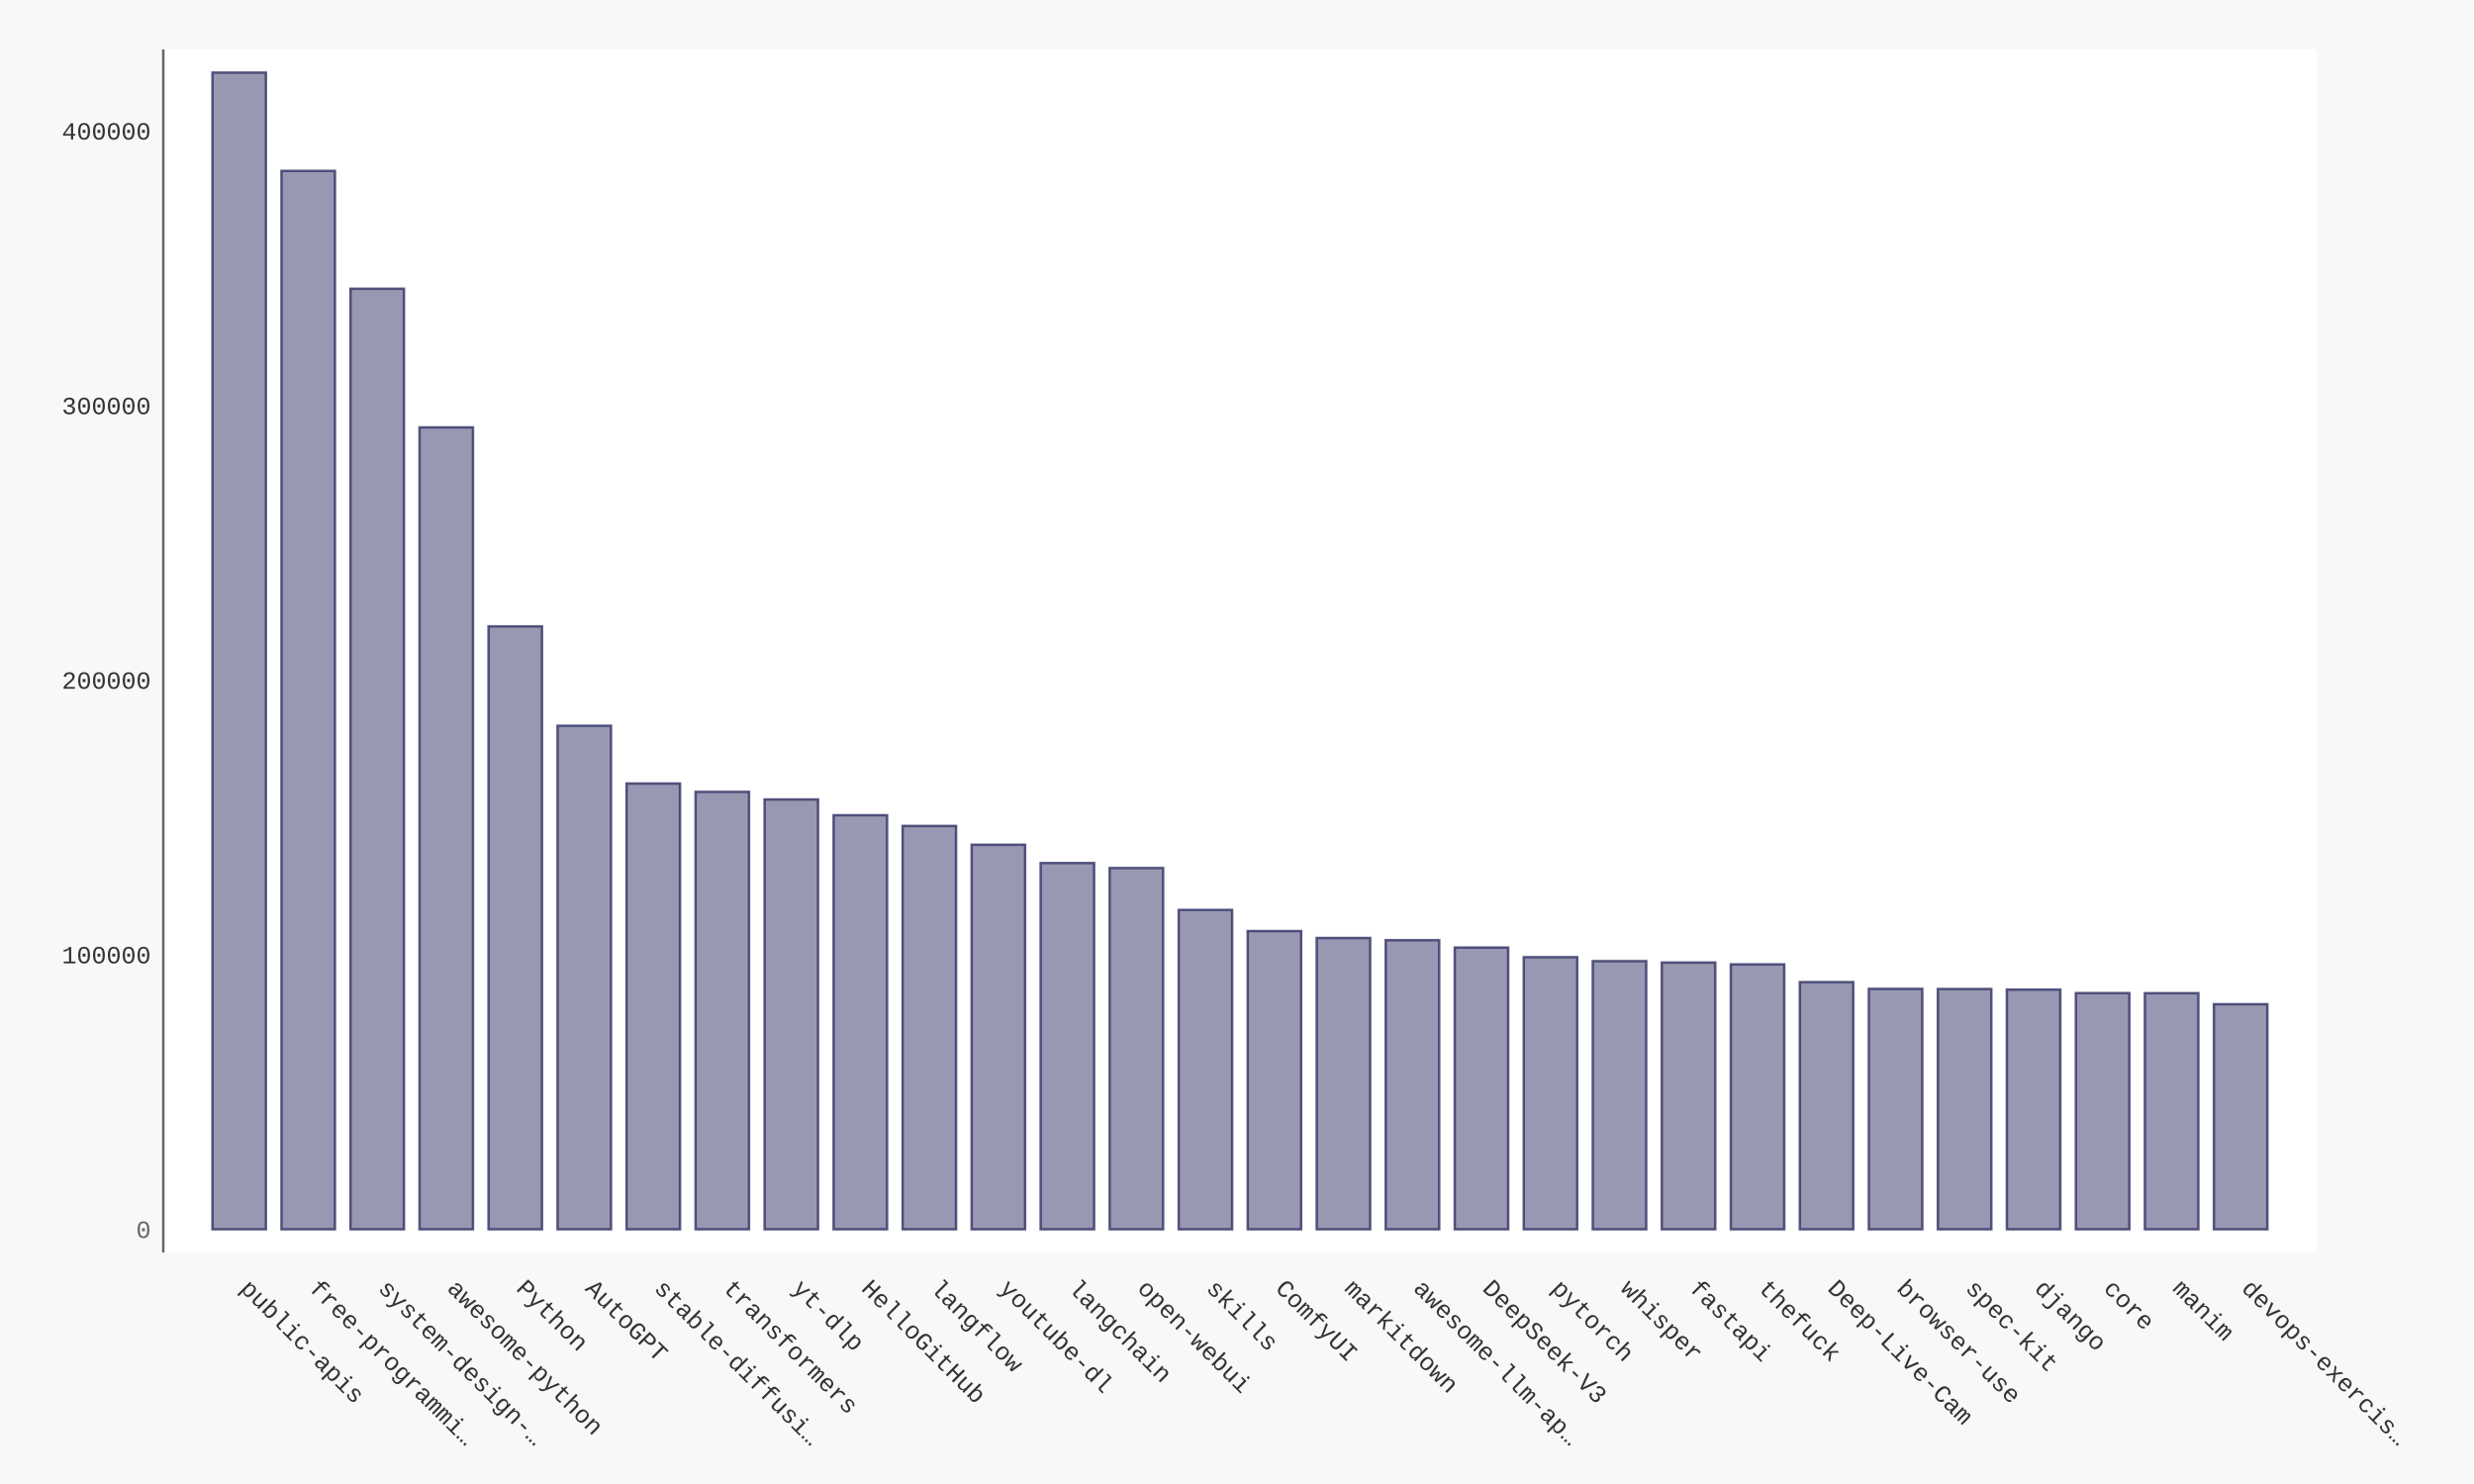
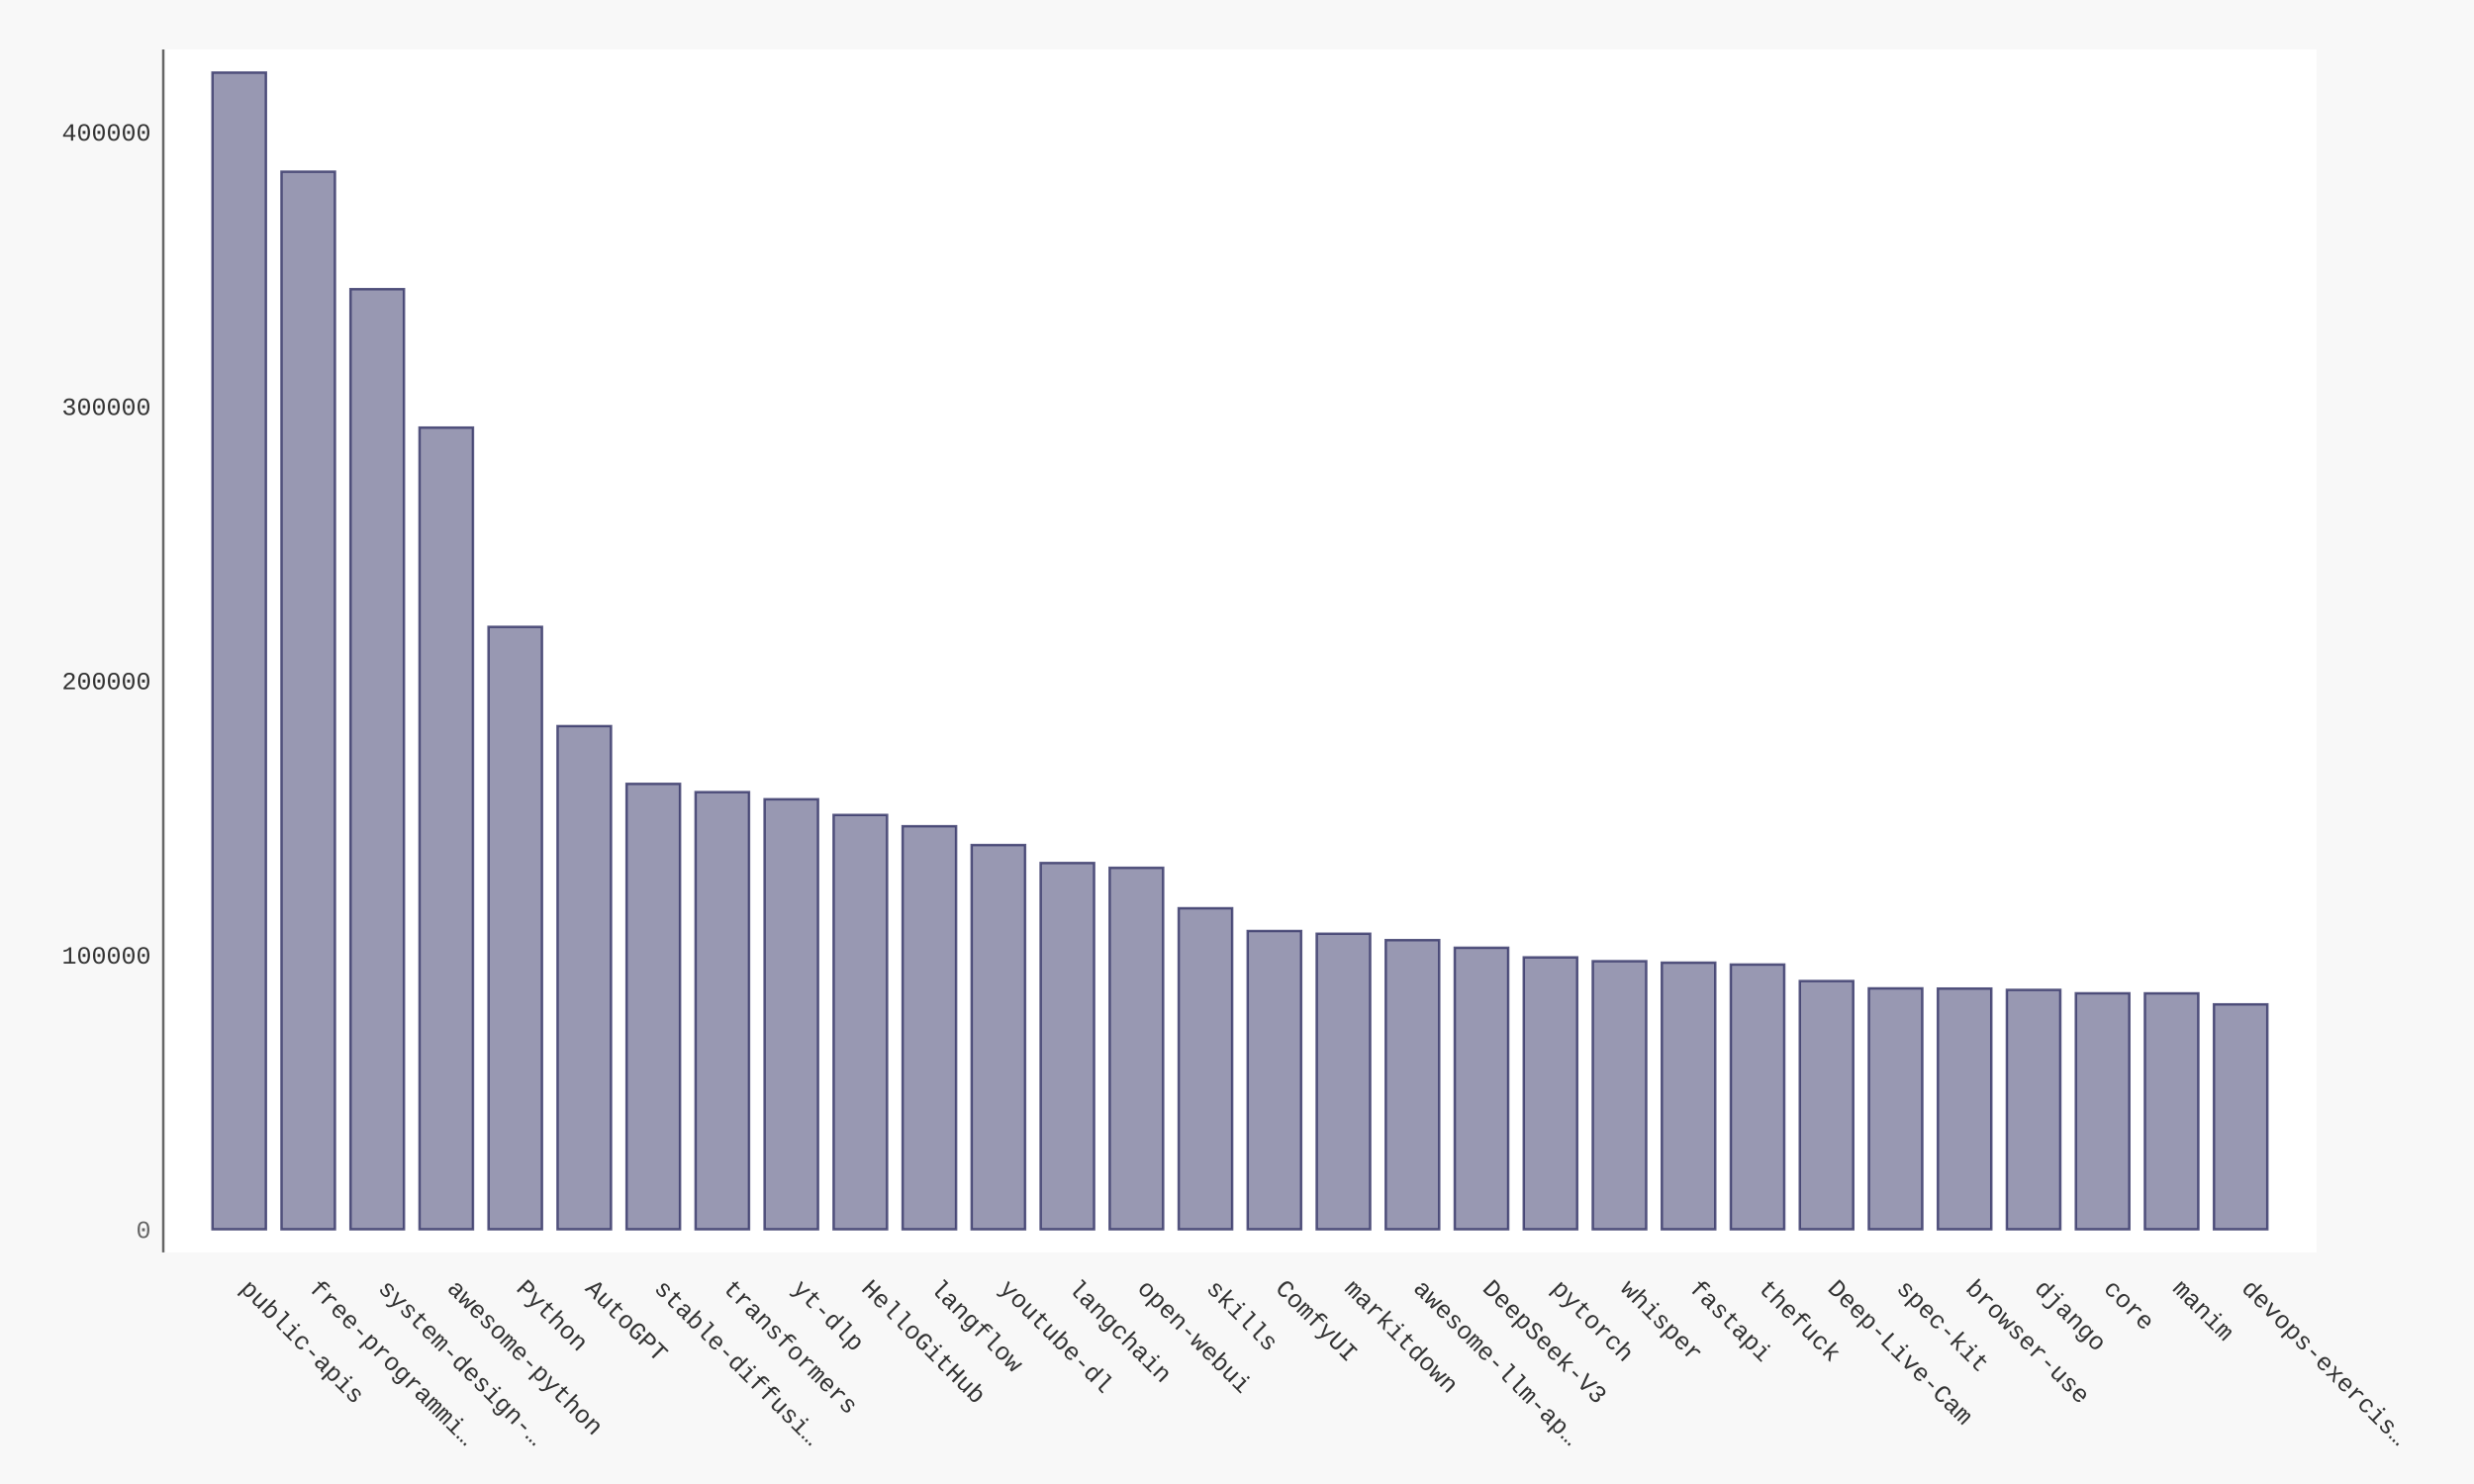
- <svg xmlns="http://www.w3.org/2000/svg" xmlns:xlink="http://www.w3.org/1999/xlink" id="chart-0065dab8-371e-43d1-8df4-a4ee7c499ee7" class="pygal-chart" viewBox="0 0 1000 600">
+ <svg xmlns="http://www.w3.org/2000/svg" xmlns:xlink="http://www.w3.org/1999/xlink" id="chart-72f9a94f-d253-4d31-af54-08bd61f1cbe9" class="pygal-chart" viewBox="0 0 1000 600">
  <defs>
-     <style type="text/css">#chart-0065dab8-371e-43d1-8df4-a4ee7c499ee7{-webkit-user-select:none;-webkit-font-smoothing:antialiased;font-family:Consolas,"Liberation Mono",Menlo,Courier,monospace}#chart-0065dab8-371e-43d1-8df4-a4ee7c499ee7 .title{font-family:Consolas,"Liberation Mono",Menlo,Courier,monospace;font-size:16px}#chart-0065dab8-371e-43d1-8df4-a4ee7c499ee7 .legends .legend text{font-family:Consolas,"Liberation Mono",Menlo,Courier,monospace;font-size:14px}#chart-0065dab8-371e-43d1-8df4-a4ee7c499ee7 .axis text{font-family:Consolas,"Liberation Mono",Menlo,Courier,monospace;font-size:10px}#chart-0065dab8-371e-43d1-8df4-a4ee7c499ee7 .axis text.major{font-family:Consolas,"Liberation Mono",Menlo,Courier,monospace;font-size:10px}#chart-0065dab8-371e-43d1-8df4-a4ee7c499ee7 .text-overlay text.value{font-family:Consolas,"Liberation Mono",Menlo,Courier,monospace;font-size:16px}#chart-0065dab8-371e-43d1-8df4-a4ee7c499ee7 .text-overlay text.label{font-family:Consolas,"Liberation Mono",Menlo,Courier,monospace;font-size:10px}#chart-0065dab8-371e-43d1-8df4-a4ee7c499ee7 .tooltip{font-family:Consolas,"Liberation Mono",Menlo,Courier,monospace;font-size:14px}#chart-0065dab8-371e-43d1-8df4-a4ee7c499ee7 text.no_data{font-family:Consolas,"Liberation Mono",Menlo,Courier,monospace;font-size:64px}
- #chart-0065dab8-371e-43d1-8df4-a4ee7c499ee7{background-color:#f8f8f8}#chart-0065dab8-371e-43d1-8df4-a4ee7c499ee7 path,#chart-0065dab8-371e-43d1-8df4-a4ee7c499ee7 line,#chart-0065dab8-371e-43d1-8df4-a4ee7c499ee7 rect,#chart-0065dab8-371e-43d1-8df4-a4ee7c499ee7 circle{-webkit-transition:250ms ease-in;-moz-transition:250ms ease-in;transition:250ms ease-in}#chart-0065dab8-371e-43d1-8df4-a4ee7c499ee7 .graph &gt; .background{fill:#f8f8f8}#chart-0065dab8-371e-43d1-8df4-a4ee7c499ee7 .plot &gt; .background{fill:#ffffff}#chart-0065dab8-371e-43d1-8df4-a4ee7c499ee7 .graph{fill:#333}#chart-0065dab8-371e-43d1-8df4-a4ee7c499ee7 text.no_data{fill:#666}#chart-0065dab8-371e-43d1-8df4-a4ee7c499ee7 .title{fill:#666}#chart-0065dab8-371e-43d1-8df4-a4ee7c499ee7 .legends .legend text{fill:#333}#chart-0065dab8-371e-43d1-8df4-a4ee7c499ee7 .legends .legend:hover text{fill:#666}#chart-0065dab8-371e-43d1-8df4-a4ee7c499ee7 .axis .line{stroke:#666}#chart-0065dab8-371e-43d1-8df4-a4ee7c499ee7 .axis .guide.line{stroke:rgba(0,0,0,0.5)}#chart-0065dab8-371e-43d1-8df4-a4ee7c499ee7 .axis .major.line{stroke:#333}#chart-0065dab8-371e-43d1-8df4-a4ee7c499ee7 .axis text.major{fill:#666}#chart-0065dab8-371e-43d1-8df4-a4ee7c499ee7 .axis.y .guides:hover .guide.line,#chart-0065dab8-371e-43d1-8df4-a4ee7c499ee7 .line-graph .axis.x .guides:hover .guide.line,#chart-0065dab8-371e-43d1-8df4-a4ee7c499ee7 .stackedline-graph .axis.x .guides:hover .guide.line,#chart-0065dab8-371e-43d1-8df4-a4ee7c499ee7 .xy-graph .axis.x .guides:hover .guide.line{stroke:#666}#chart-0065dab8-371e-43d1-8df4-a4ee7c499ee7 .axis .guides:hover text{fill:#666}#chart-0065dab8-371e-43d1-8df4-a4ee7c499ee7 .reactive{fill-opacity:.5;stroke-opacity:.8;stroke-width:1}#chart-0065dab8-371e-43d1-8df4-a4ee7c499ee7 .ci{stroke:#333}#chart-0065dab8-371e-43d1-8df4-a4ee7c499ee7 .reactive.active,#chart-0065dab8-371e-43d1-8df4-a4ee7c499ee7 .active .reactive{fill-opacity:.9;stroke-opacity:.9;stroke-width:4}#chart-0065dab8-371e-43d1-8df4-a4ee7c499ee7 .ci .reactive.active{stroke-width:1.5}#chart-0065dab8-371e-43d1-8df4-a4ee7c499ee7 .series text{fill:#666}#chart-0065dab8-371e-43d1-8df4-a4ee7c499ee7 .tooltip rect{fill:#ffffff;stroke:#666;-webkit-transition:opacity 250ms ease-in;-moz-transition:opacity 250ms ease-in;transition:opacity 250ms ease-in}#chart-0065dab8-371e-43d1-8df4-a4ee7c499ee7 .tooltip .label{fill:#333}#chart-0065dab8-371e-43d1-8df4-a4ee7c499ee7 .tooltip .label{fill:#333}#chart-0065dab8-371e-43d1-8df4-a4ee7c499ee7 .tooltip .legend{font-size:.8em;fill:rgba(0,0,0,0.5)}#chart-0065dab8-371e-43d1-8df4-a4ee7c499ee7 .tooltip .x_label{font-size:.6em;fill:#666}#chart-0065dab8-371e-43d1-8df4-a4ee7c499ee7 .tooltip .xlink{font-size:.5em;text-decoration:underline}#chart-0065dab8-371e-43d1-8df4-a4ee7c499ee7 .tooltip .value{font-size:1.5em}#chart-0065dab8-371e-43d1-8df4-a4ee7c499ee7 .bound{font-size:.5em}#chart-0065dab8-371e-43d1-8df4-a4ee7c499ee7 .max-value{font-size:.75em;fill:rgba(0,0,0,0.5)}#chart-0065dab8-371e-43d1-8df4-a4ee7c499ee7 .map-element{fill:#ffffff;stroke:rgba(0,0,0,0.5) !important}#chart-0065dab8-371e-43d1-8df4-a4ee7c499ee7 .map-element .reactive{fill-opacity:inherit;stroke-opacity:inherit}#chart-0065dab8-371e-43d1-8df4-a4ee7c499ee7 .color-0,#chart-0065dab8-371e-43d1-8df4-a4ee7c499ee7 .color-0 a:visited{stroke:#333366;fill:#333366}#chart-0065dab8-371e-43d1-8df4-a4ee7c499ee7 .text-overlay .color-0 text{fill:black}
- #chart-0065dab8-371e-43d1-8df4-a4ee7c499ee7 text.no_data{text-anchor:middle}#chart-0065dab8-371e-43d1-8df4-a4ee7c499ee7 .guide.line{fill:none}#chart-0065dab8-371e-43d1-8df4-a4ee7c499ee7 .centered{text-anchor:middle}#chart-0065dab8-371e-43d1-8df4-a4ee7c499ee7 .title{text-anchor:middle}#chart-0065dab8-371e-43d1-8df4-a4ee7c499ee7 .legends .legend text{fill-opacity:1}#chart-0065dab8-371e-43d1-8df4-a4ee7c499ee7 .axis.x text{text-anchor:middle}#chart-0065dab8-371e-43d1-8df4-a4ee7c499ee7 .axis.x:not(.web) text[transform]{text-anchor:start}#chart-0065dab8-371e-43d1-8df4-a4ee7c499ee7 .axis.x:not(.web) text[transform].backwards{text-anchor:end}#chart-0065dab8-371e-43d1-8df4-a4ee7c499ee7 .axis.y text{text-anchor:end}#chart-0065dab8-371e-43d1-8df4-a4ee7c499ee7 .axis.y text[transform].backwards{text-anchor:start}#chart-0065dab8-371e-43d1-8df4-a4ee7c499ee7 .axis.y2 text{text-anchor:start}#chart-0065dab8-371e-43d1-8df4-a4ee7c499ee7 .axis.y2 text[transform].backwards{text-anchor:end}#chart-0065dab8-371e-43d1-8df4-a4ee7c499ee7 .axis .guide.line{stroke-dasharray:4,4;stroke:black}#chart-0065dab8-371e-43d1-8df4-a4ee7c499ee7 .axis .major.guide.line{stroke-dasharray:6,6;stroke:black}#chart-0065dab8-371e-43d1-8df4-a4ee7c499ee7 .horizontal .axis.y .guide.line,#chart-0065dab8-371e-43d1-8df4-a4ee7c499ee7 .horizontal .axis.y2 .guide.line,#chart-0065dab8-371e-43d1-8df4-a4ee7c499ee7 .vertical .axis.x .guide.line{opacity:0}#chart-0065dab8-371e-43d1-8df4-a4ee7c499ee7 .horizontal .axis.always_show .guide.line,#chart-0065dab8-371e-43d1-8df4-a4ee7c499ee7 .vertical .axis.always_show .guide.line{opacity:1 !important}#chart-0065dab8-371e-43d1-8df4-a4ee7c499ee7 .axis.y .guides:hover .guide.line,#chart-0065dab8-371e-43d1-8df4-a4ee7c499ee7 .axis.y2 .guides:hover .guide.line,#chart-0065dab8-371e-43d1-8df4-a4ee7c499ee7 .axis.x .guides:hover .guide.line{opacity:1}#chart-0065dab8-371e-43d1-8df4-a4ee7c499ee7 .axis .guides:hover text{opacity:1}#chart-0065dab8-371e-43d1-8df4-a4ee7c499ee7 .nofill{fill:none}#chart-0065dab8-371e-43d1-8df4-a4ee7c499ee7 .subtle-fill{fill-opacity:.2}#chart-0065dab8-371e-43d1-8df4-a4ee7c499ee7 .dot{stroke-width:1px;fill-opacity:1;stroke-opacity:1}#chart-0065dab8-371e-43d1-8df4-a4ee7c499ee7 .dot.active{stroke-width:5px}#chart-0065dab8-371e-43d1-8df4-a4ee7c499ee7 .dot.negative{fill:transparent}#chart-0065dab8-371e-43d1-8df4-a4ee7c499ee7 text,#chart-0065dab8-371e-43d1-8df4-a4ee7c499ee7 tspan{stroke:none !important}#chart-0065dab8-371e-43d1-8df4-a4ee7c499ee7 .series text.active{opacity:1}#chart-0065dab8-371e-43d1-8df4-a4ee7c499ee7 .tooltip rect{fill-opacity:.95;stroke-width:.5}#chart-0065dab8-371e-43d1-8df4-a4ee7c499ee7 .tooltip text{fill-opacity:1}#chart-0065dab8-371e-43d1-8df4-a4ee7c499ee7 .showable{visibility:hidden}#chart-0065dab8-371e-43d1-8df4-a4ee7c499ee7 .showable.shown{visibility:visible}#chart-0065dab8-371e-43d1-8df4-a4ee7c499ee7 .gauge-background{fill:rgba(229,229,229,1);stroke:none}#chart-0065dab8-371e-43d1-8df4-a4ee7c499ee7 .bg-lines{stroke:#f8f8f8;stroke-width:2px}</style>
+     <style type="text/css">#chart-72f9a94f-d253-4d31-af54-08bd61f1cbe9{-webkit-user-select:none;-webkit-font-smoothing:antialiased;font-family:Consolas,"Liberation Mono",Menlo,Courier,monospace}#chart-72f9a94f-d253-4d31-af54-08bd61f1cbe9 .title{font-family:Consolas,"Liberation Mono",Menlo,Courier,monospace;font-size:16px}#chart-72f9a94f-d253-4d31-af54-08bd61f1cbe9 .legends .legend text{font-family:Consolas,"Liberation Mono",Menlo,Courier,monospace;font-size:14px}#chart-72f9a94f-d253-4d31-af54-08bd61f1cbe9 .axis text{font-family:Consolas,"Liberation Mono",Menlo,Courier,monospace;font-size:10px}#chart-72f9a94f-d253-4d31-af54-08bd61f1cbe9 .axis text.major{font-family:Consolas,"Liberation Mono",Menlo,Courier,monospace;font-size:10px}#chart-72f9a94f-d253-4d31-af54-08bd61f1cbe9 .text-overlay text.value{font-family:Consolas,"Liberation Mono",Menlo,Courier,monospace;font-size:16px}#chart-72f9a94f-d253-4d31-af54-08bd61f1cbe9 .text-overlay text.label{font-family:Consolas,"Liberation Mono",Menlo,Courier,monospace;font-size:10px}#chart-72f9a94f-d253-4d31-af54-08bd61f1cbe9 .tooltip{font-family:Consolas,"Liberation Mono",Menlo,Courier,monospace;font-size:14px}#chart-72f9a94f-d253-4d31-af54-08bd61f1cbe9 text.no_data{font-family:Consolas,"Liberation Mono",Menlo,Courier,monospace;font-size:64px}
+ #chart-72f9a94f-d253-4d31-af54-08bd61f1cbe9{background-color:#f8f8f8}#chart-72f9a94f-d253-4d31-af54-08bd61f1cbe9 path,#chart-72f9a94f-d253-4d31-af54-08bd61f1cbe9 line,#chart-72f9a94f-d253-4d31-af54-08bd61f1cbe9 rect,#chart-72f9a94f-d253-4d31-af54-08bd61f1cbe9 circle{-webkit-transition:250ms ease-in;-moz-transition:250ms ease-in;transition:250ms ease-in}#chart-72f9a94f-d253-4d31-af54-08bd61f1cbe9 .graph &gt; .background{fill:#f8f8f8}#chart-72f9a94f-d253-4d31-af54-08bd61f1cbe9 .plot &gt; .background{fill:#ffffff}#chart-72f9a94f-d253-4d31-af54-08bd61f1cbe9 .graph{fill:#333}#chart-72f9a94f-d253-4d31-af54-08bd61f1cbe9 text.no_data{fill:#666}#chart-72f9a94f-d253-4d31-af54-08bd61f1cbe9 .title{fill:#666}#chart-72f9a94f-d253-4d31-af54-08bd61f1cbe9 .legends .legend text{fill:#333}#chart-72f9a94f-d253-4d31-af54-08bd61f1cbe9 .legends .legend:hover text{fill:#666}#chart-72f9a94f-d253-4d31-af54-08bd61f1cbe9 .axis .line{stroke:#666}#chart-72f9a94f-d253-4d31-af54-08bd61f1cbe9 .axis .guide.line{stroke:rgba(0,0,0,0.5)}#chart-72f9a94f-d253-4d31-af54-08bd61f1cbe9 .axis .major.line{stroke:#333}#chart-72f9a94f-d253-4d31-af54-08bd61f1cbe9 .axis text.major{fill:#666}#chart-72f9a94f-d253-4d31-af54-08bd61f1cbe9 .axis.y .guides:hover .guide.line,#chart-72f9a94f-d253-4d31-af54-08bd61f1cbe9 .line-graph .axis.x .guides:hover .guide.line,#chart-72f9a94f-d253-4d31-af54-08bd61f1cbe9 .stackedline-graph .axis.x .guides:hover .guide.line,#chart-72f9a94f-d253-4d31-af54-08bd61f1cbe9 .xy-graph .axis.x .guides:hover .guide.line{stroke:#666}#chart-72f9a94f-d253-4d31-af54-08bd61f1cbe9 .axis .guides:hover text{fill:#666}#chart-72f9a94f-d253-4d31-af54-08bd61f1cbe9 .reactive{fill-opacity:.5;stroke-opacity:.8;stroke-width:1}#chart-72f9a94f-d253-4d31-af54-08bd61f1cbe9 .ci{stroke:#333}#chart-72f9a94f-d253-4d31-af54-08bd61f1cbe9 .reactive.active,#chart-72f9a94f-d253-4d31-af54-08bd61f1cbe9 .active .reactive{fill-opacity:.9;stroke-opacity:.9;stroke-width:4}#chart-72f9a94f-d253-4d31-af54-08bd61f1cbe9 .ci .reactive.active{stroke-width:1.5}#chart-72f9a94f-d253-4d31-af54-08bd61f1cbe9 .series text{fill:#666}#chart-72f9a94f-d253-4d31-af54-08bd61f1cbe9 .tooltip rect{fill:#ffffff;stroke:#666;-webkit-transition:opacity 250ms ease-in;-moz-transition:opacity 250ms ease-in;transition:opacity 250ms ease-in}#chart-72f9a94f-d253-4d31-af54-08bd61f1cbe9 .tooltip .label{fill:#333}#chart-72f9a94f-d253-4d31-af54-08bd61f1cbe9 .tooltip .label{fill:#333}#chart-72f9a94f-d253-4d31-af54-08bd61f1cbe9 .tooltip .legend{font-size:.8em;fill:rgba(0,0,0,0.5)}#chart-72f9a94f-d253-4d31-af54-08bd61f1cbe9 .tooltip .x_label{font-size:.6em;fill:#666}#chart-72f9a94f-d253-4d31-af54-08bd61f1cbe9 .tooltip .xlink{font-size:.5em;text-decoration:underline}#chart-72f9a94f-d253-4d31-af54-08bd61f1cbe9 .tooltip .value{font-size:1.5em}#chart-72f9a94f-d253-4d31-af54-08bd61f1cbe9 .bound{font-size:.5em}#chart-72f9a94f-d253-4d31-af54-08bd61f1cbe9 .max-value{font-size:.75em;fill:rgba(0,0,0,0.5)}#chart-72f9a94f-d253-4d31-af54-08bd61f1cbe9 .map-element{fill:#ffffff;stroke:rgba(0,0,0,0.5) !important}#chart-72f9a94f-d253-4d31-af54-08bd61f1cbe9 .map-element .reactive{fill-opacity:inherit;stroke-opacity:inherit}#chart-72f9a94f-d253-4d31-af54-08bd61f1cbe9 .color-0,#chart-72f9a94f-d253-4d31-af54-08bd61f1cbe9 .color-0 a:visited{stroke:#333366;fill:#333366}#chart-72f9a94f-d253-4d31-af54-08bd61f1cbe9 .text-overlay .color-0 text{fill:black}
+ #chart-72f9a94f-d253-4d31-af54-08bd61f1cbe9 text.no_data{text-anchor:middle}#chart-72f9a94f-d253-4d31-af54-08bd61f1cbe9 .guide.line{fill:none}#chart-72f9a94f-d253-4d31-af54-08bd61f1cbe9 .centered{text-anchor:middle}#chart-72f9a94f-d253-4d31-af54-08bd61f1cbe9 .title{text-anchor:middle}#chart-72f9a94f-d253-4d31-af54-08bd61f1cbe9 .legends .legend text{fill-opacity:1}#chart-72f9a94f-d253-4d31-af54-08bd61f1cbe9 .axis.x text{text-anchor:middle}#chart-72f9a94f-d253-4d31-af54-08bd61f1cbe9 .axis.x:not(.web) text[transform]{text-anchor:start}#chart-72f9a94f-d253-4d31-af54-08bd61f1cbe9 .axis.x:not(.web) text[transform].backwards{text-anchor:end}#chart-72f9a94f-d253-4d31-af54-08bd61f1cbe9 .axis.y text{text-anchor:end}#chart-72f9a94f-d253-4d31-af54-08bd61f1cbe9 .axis.y text[transform].backwards{text-anchor:start}#chart-72f9a94f-d253-4d31-af54-08bd61f1cbe9 .axis.y2 text{text-anchor:start}#chart-72f9a94f-d253-4d31-af54-08bd61f1cbe9 .axis.y2 text[transform].backwards{text-anchor:end}#chart-72f9a94f-d253-4d31-af54-08bd61f1cbe9 .axis .guide.line{stroke-dasharray:4,4;stroke:black}#chart-72f9a94f-d253-4d31-af54-08bd61f1cbe9 .axis .major.guide.line{stroke-dasharray:6,6;stroke:black}#chart-72f9a94f-d253-4d31-af54-08bd61f1cbe9 .horizontal .axis.y .guide.line,#chart-72f9a94f-d253-4d31-af54-08bd61f1cbe9 .horizontal .axis.y2 .guide.line,#chart-72f9a94f-d253-4d31-af54-08bd61f1cbe9 .vertical .axis.x .guide.line{opacity:0}#chart-72f9a94f-d253-4d31-af54-08bd61f1cbe9 .horizontal .axis.always_show .guide.line,#chart-72f9a94f-d253-4d31-af54-08bd61f1cbe9 .vertical .axis.always_show .guide.line{opacity:1 !important}#chart-72f9a94f-d253-4d31-af54-08bd61f1cbe9 .axis.y .guides:hover .guide.line,#chart-72f9a94f-d253-4d31-af54-08bd61f1cbe9 .axis.y2 .guides:hover .guide.line,#chart-72f9a94f-d253-4d31-af54-08bd61f1cbe9 .axis.x .guides:hover .guide.line{opacity:1}#chart-72f9a94f-d253-4d31-af54-08bd61f1cbe9 .axis .guides:hover text{opacity:1}#chart-72f9a94f-d253-4d31-af54-08bd61f1cbe9 .nofill{fill:none}#chart-72f9a94f-d253-4d31-af54-08bd61f1cbe9 .subtle-fill{fill-opacity:.2}#chart-72f9a94f-d253-4d31-af54-08bd61f1cbe9 .dot{stroke-width:1px;fill-opacity:1;stroke-opacity:1}#chart-72f9a94f-d253-4d31-af54-08bd61f1cbe9 .dot.active{stroke-width:5px}#chart-72f9a94f-d253-4d31-af54-08bd61f1cbe9 .dot.negative{fill:transparent}#chart-72f9a94f-d253-4d31-af54-08bd61f1cbe9 text,#chart-72f9a94f-d253-4d31-af54-08bd61f1cbe9 tspan{stroke:none !important}#chart-72f9a94f-d253-4d31-af54-08bd61f1cbe9 .series text.active{opacity:1}#chart-72f9a94f-d253-4d31-af54-08bd61f1cbe9 .tooltip rect{fill-opacity:.95;stroke-width:.5}#chart-72f9a94f-d253-4d31-af54-08bd61f1cbe9 .tooltip text{fill-opacity:1}#chart-72f9a94f-d253-4d31-af54-08bd61f1cbe9 .showable{visibility:hidden}#chart-72f9a94f-d253-4d31-af54-08bd61f1cbe9 .showable.shown{visibility:visible}#chart-72f9a94f-d253-4d31-af54-08bd61f1cbe9 .gauge-background{fill:rgba(229,229,229,1);stroke:none}#chart-72f9a94f-d253-4d31-af54-08bd61f1cbe9 .bg-lines{stroke:#f8f8f8;stroke-width:2px}</style>
  </defs>
  <g class="graph bar-graph vertical">
    <rect x="0" y="0" width="1000" height="600" class="background" />
    <g transform="translate(66, 20)" class="plot">
      <rect x="0" y="0" width="870.36" height="486.36" class="background" />
      <g class="axis y">
        <g class="guides">
          <text x="-5" y="480.507" class="major">0</text>
        </g>
        <g class="guides">
-           <text x="-5" y="369.486" class="">100000</text>
-         </g>
-         <g class="guides">
-           <text x="-5" y="258.466" class="">200000</text>
-         </g>
-         <g class="guides">
-           <text x="-5" y="147.445" class="">300000</text>
-         </g>
-         <g class="guides">
-           <text x="-5" y="36.424" class="">400000</text>
+           <text x="-5" y="369.593" class="">100000</text>
+         </g>
+         <g class="guides">
+           <text x="-5" y="258.679" class="">200000</text>
+         </g>
+         <g class="guides">
+           <text x="-5" y="147.765" class="">300000</text>
+         </g>
+         <g class="guides">
+           <text x="-5" y="36.85" class="">400000</text>
        </g>
      </g>
      <g class="axis x">
        <path d="M0 0 v486.36" class="line" />
        <g class="guides">
          <path d="M30.686 0 v486.36" class="guide line" />
          <text x="30.686" y="501.36" class="" transform="rotate(45 30.68578 501.3604)">public-apis</text>
        </g>
        <g class="guides">
          <path d="M58.582 0 v486.36" class="guide line" />
          <text x="58.582" y="501.36" class="" transform="rotate(45 58.58195 501.3604)">free-programmi…</text>
        </g>
        <g class="guides">
          <path d="M86.478 0 v486.36" class="guide line" />
          <text x="86.478" y="501.36" class="" transform="rotate(45 86.47812 501.3604)">system-design-…</text>
        </g>
        <g class="guides">
          <path d="M114.374 0 v486.36" class="guide line" />
          <text x="114.374" y="501.36" class="" transform="rotate(45 114.3743 501.3604)">awesome-python</text>
        </g>
        <g class="guides">
          <path d="M142.27 0 v486.36" class="guide line" />
          <text x="142.27" y="501.36" class="" transform="rotate(45 142.2704 501.3604)">Python</text>
        </g>
        <g class="guides">
          <path d="M170.167 0 v486.36" class="guide line" />
          <text x="170.167" y="501.36" class="" transform="rotate(45 170.1666 501.3604)">AutoGPT</text>
        </g>
        <g class="guides">
          <path d="M198.063 0 v486.36" class="guide line" />
          <text x="198.063" y="501.36" class="" transform="rotate(45 198.0628 501.3604)">stable-diffusi…</text>
        </g>
        <g class="guides">
          <path d="M225.959 0 v486.36" class="guide line" />
          <text x="225.959" y="501.36" class="" transform="rotate(45 225.9589 501.3604)">transformers</text>
        </g>
        <g class="guides">
          <path d="M253.855 0 v486.36" class="guide line" />
          <text x="253.855" y="501.36" class="" transform="rotate(45 253.8551 501.3604)">yt-dlp</text>
        </g>
        <g class="guides">
          <path d="M281.751 0 v486.36" class="guide line" />
          <text x="281.751" y="501.36" class="" transform="rotate(45 281.7513 501.3604)">HelloGitHub</text>
        </g>
        <g class="guides">
          <path d="M309.647 0 v486.36" class="guide line" />
          <text x="309.647" y="501.36" class="" transform="rotate(45 309.6474 501.3604)">langflow</text>
        </g>
        <g class="guides">
          <path d="M337.544 0 v486.36" class="guide line" />
          <text x="337.544" y="501.36" class="" transform="rotate(45 337.5436 501.3604)">youtube-dl</text>
        </g>
        <g class="guides">
          <path d="M365.44 0 v486.36" class="guide line" />
          <text x="365.44" y="501.36" class="" transform="rotate(45 365.4398 501.3604)">langchain</text>
        </g>
        <g class="guides">
          <path d="M393.336 0 v486.36" class="guide line" />
          <text x="393.336" y="501.36" class="" transform="rotate(45 393.3359 501.3604)">open-webui</text>
        </g>
        <g class="guides">
          <path d="M421.232 0 v486.36" class="guide line" />
          <text x="421.232" y="501.36" class="" transform="rotate(45 421.2321 501.3604)">skills</text>
        </g>
        <g class="guides">
          <path d="M449.128 0 v486.36" class="guide line" />
          <text x="449.128" y="501.36" class="" transform="rotate(45 449.1283 501.3604)">ComfyUI</text>
        </g>
        <g class="guides">
          <path d="M477.024 0 v486.36" class="guide line" />
          <text x="477.024" y="501.36" class="" transform="rotate(45 477.0244 501.3604)">markitdown</text>
        </g>
        <g class="guides">
          <path d="M504.921 0 v486.36" class="guide line" />
          <text x="504.921" y="501.36" class="" transform="rotate(45 504.9206 501.3604)">awesome-llm-ap…</text>
        </g>
        <g class="guides">
          <path d="M532.817 0 v486.36" class="guide line" />
          <text x="532.817" y="501.36" class="" transform="rotate(45 532.8168 501.3604)">DeepSeek-V3</text>
        </g>
        <g class="guides">
          <path d="M560.713 0 v486.36" class="guide line" />
          <text x="560.713" y="501.36" class="" transform="rotate(45 560.7129 501.3604)">pytorch</text>
        </g>
        <g class="guides">
          <path d="M588.609 0 v486.36" class="guide line" />
          <text x="588.609" y="501.36" class="" transform="rotate(45 588.6091 501.3604)">whisper</text>
        </g>
        <g class="guides">
          <path d="M616.505 0 v486.36" class="guide line" />
          <text x="616.505" y="501.36" class="" transform="rotate(45 616.5053 501.3604)">fastapi</text>
        </g>
        <g class="guides">
          <path d="M644.401 0 v486.36" class="guide line" />
          <text x="644.401" y="501.36" class="" transform="rotate(45 644.4014 501.3604)">thefuck</text>
        </g>
        <g class="guides">
          <path d="M672.298 0 v486.36" class="guide line" />
          <text x="672.298" y="501.36" class="" transform="rotate(45 672.2976 501.3604)">Deep-Live-Cam</text>
        </g>
        <g class="guides">
          <path d="M700.194 0 v486.36" class="guide line" />
-           <text x="700.194" y="501.36" class="" transform="rotate(45 700.1938 501.3604)">browser-use</text>
+           <text x="700.194" y="501.36" class="" transform="rotate(45 700.1938 501.3604)">spec-kit</text>
        </g>
        <g class="guides">
          <path d="M728.09 0 v486.36" class="guide line" />
-           <text x="728.09" y="501.36" class="" transform="rotate(45 728.0899 501.3604)">spec-kit</text>
+           <text x="728.09" y="501.36" class="" transform="rotate(45 728.0899 501.3604)">browser-use</text>
        </g>
        <g class="guides">
          <path d="M755.986 0 v486.36" class="guide line" />
          <text x="755.986" y="501.36" class="" transform="rotate(45 755.9861 501.3604)">django</text>
        </g>
        <g class="guides">
          <path d="M783.882 0 v486.36" class="guide line" />
          <text x="783.882" y="501.36" class="" transform="rotate(45 783.8823 501.3604)">core</text>
        </g>
        <g class="guides">
          <path d="M811.778 0 v486.36" class="guide line" />
          <text x="811.778" y="501.36" class="" transform="rotate(45 811.7784 501.3604)">manim</text>
        </g>
        <g class="guides">
          <path d="M839.675 0 v486.36" class="guide line" />
          <text x="839.675" y="501.36" class="" transform="rotate(45 839.6746 501.3604)">devops-exercis…</text>
        </g>
      </g>
      <g class="series serie-0 color-0">
        <g class="bars">
          <g class="bar">
            <a target="_blank" xlink:href="https://github.com/public-apis/public-apis">
              <rect x="19.884" y="9.353" rx="0" ry="0" width="21.603" height="467.654" class="rect reactive tooltip-trigger" />
            </a>
          </g>
          <g class="bar">
            <a target="_blank" xlink:href="https://github.com/EbookFoundation/free-programming-books">
-               <rect x="47.781" y="49.093" rx="0" ry="0" width="21.603" height="427.914" class="rect reactive tooltip-trigger" />
+               <rect x="47.781" y="49.419" rx="0" ry="0" width="21.603" height="427.589" class="rect reactive tooltip-trigger" />
            </a>
          </g>
          <g class="bar">
            <a target="_blank" xlink:href="https://github.com/donnemartin/system-design-primer">
-               <rect x="75.677" y="96.733" rx="0" ry="0" width="21.603" height="380.274" class="rect reactive tooltip-trigger" />
+               <rect x="75.677" y="96.901" rx="0" ry="0" width="21.603" height="380.106" class="rect reactive tooltip-trigger" />
            </a>
          </g>
          <g class="bar">
            <a target="_blank" xlink:href="https://github.com/vinta/awesome-python">
-               <rect x="103.573" y="152.789" rx="0" ry="0" width="21.603" height="324.219" class="rect reactive tooltip-trigger" />
+               <rect x="103.573" y="152.879" rx="0" ry="0" width="21.603" height="324.128" class="rect reactive tooltip-trigger" />
            </a>
          </g>
          <g class="bar">
            <a target="_blank" xlink:href="https://github.com/TheAlgorithms/Python">
-               <rect x="131.469" y="233.248" rx="0" ry="0" width="21.603" height="243.76" class="rect reactive tooltip-trigger" />
+               <rect x="131.469" y="233.453" rx="0" ry="0" width="21.603" height="243.554" class="rect reactive tooltip-trigger" />
            </a>
          </g>
          <g class="bar">
            <a target="_blank" xlink:href="https://github.com/Significant-Gravitas/AutoGPT">
-               <rect x="159.365" y="273.435" rx="0" ry="0" width="21.603" height="203.572" class="rect reactive tooltip-trigger" />
+               <rect x="159.365" y="273.575" rx="0" ry="0" width="21.603" height="203.432" class="rect reactive tooltip-trigger" />
            </a>
          </g>
          <g class="bar">
            <a target="_blank" xlink:href="https://github.com/AUTOMATIC1111/stable-diffusion-webui">
-               <rect x="187.261" y="296.781" rx="0" ry="0" width="21.603" height="180.227" class="rect reactive tooltip-trigger" />
+               <rect x="187.261" y="296.925" rx="0" ry="0" width="21.603" height="180.083" class="rect reactive tooltip-trigger" />
            </a>
          </g>
          <g class="bar">
            <a target="_blank" xlink:href="https://github.com/huggingface/transformers">
-               <rect x="215.158" y="300.166" rx="0" ry="0" width="21.603" height="176.842" class="rect reactive tooltip-trigger" />
+               <rect x="215.158" y="300.268" rx="0" ry="0" width="21.603" height="176.74" class="rect reactive tooltip-trigger" />
            </a>
          </g>
          <g class="bar">
            <a target="_blank" xlink:href="https://github.com/yt-dlp/yt-dlp">
-               <rect x="243.054" y="303.225" rx="0" ry="0" width="21.603" height="173.782" class="rect reactive tooltip-trigger" />
+               <rect x="243.054" y="303.148" rx="0" ry="0" width="21.603" height="173.859" class="rect reactive tooltip-trigger" />
            </a>
          </g>
          <g class="bar">
            <a target="_blank" xlink:href="https://github.com/521xueweihan/HelloGitHub">
-               <rect x="270.95" y="309.599" rx="0" ry="0" width="21.603" height="167.408" class="rect reactive tooltip-trigger" />
+               <rect x="270.95" y="309.498" rx="0" ry="0" width="21.603" height="167.509" class="rect reactive tooltip-trigger" />
            </a>
          </g>
          <g class="bar">
            <a target="_blank" xlink:href="https://github.com/langflow-ai/langflow">
-               <rect x="298.846" y="313.935" rx="0" ry="0" width="21.603" height="163.072" class="rect reactive tooltip-trigger" />
+               <rect x="298.846" y="314.051" rx="0" ry="0" width="21.603" height="162.956" class="rect reactive tooltip-trigger" />
            </a>
          </g>
          <g class="bar">
            <a target="_blank" xlink:href="https://github.com/ytdl-org/youtube-dl">
-               <rect x="326.742" y="321.529" rx="0" ry="0" width="21.603" height="155.478" class="rect reactive tooltip-trigger" />
+               <rect x="326.742" y="321.656" rx="0" ry="0" width="21.603" height="155.351" class="rect reactive tooltip-trigger" />
            </a>
          </g>
          <g class="bar">
            <a target="_blank" xlink:href="https://github.com/langchain-ai/langchain">
-               <rect x="354.638" y="328.934" rx="0" ry="0" width="21.603" height="148.073" class="rect reactive tooltip-trigger" />
+               <rect x="354.638" y="328.926" rx="0" ry="0" width="21.603" height="148.082" class="rect reactive tooltip-trigger" />
            </a>
          </g>
          <g class="bar">
            <a target="_blank" xlink:href="https://github.com/open-webui/open-webui">
-               <rect x="382.535" y="330.955" rx="0" ry="0" width="21.603" height="146.052" class="rect reactive tooltip-trigger" />
+               <rect x="382.535" y="330.863" rx="0" ry="0" width="21.603" height="146.144" class="rect reactive tooltip-trigger" />
            </a>
          </g>
          <g class="bar">
            <a target="_blank" xlink:href="https://github.com/anthropics/skills">
-               <rect x="410.431" y="347.885" rx="0" ry="0" width="21.603" height="129.123" class="rect reactive tooltip-trigger" />
+               <rect x="410.431" y="347.212" rx="0" ry="0" width="21.603" height="129.795" class="rect reactive tooltip-trigger" />
            </a>
          </g>
          <g class="bar">
            <a target="_blank" xlink:href="https://github.com/Comfy-Org/ComfyUI">
-               <rect x="438.327" y="356.43" rx="0" ry="0" width="21.603" height="120.578" class="rect reactive tooltip-trigger" />
+               <rect x="438.327" y="356.409" rx="0" ry="0" width="21.603" height="120.598" class="rect reactive tooltip-trigger" />
            </a>
          </g>
          <g class="bar">
            <a target="_blank" xlink:href="https://github.com/microsoft/markitdown">
-               <rect x="466.223" y="359.224" rx="0" ry="0" width="21.603" height="117.783" class="rect reactive tooltip-trigger" />
+               <rect x="466.223" y="357.514" rx="0" ry="0" width="21.603" height="119.493" class="rect reactive tooltip-trigger" />
            </a>
          </g>
          <g class="bar">
            <a target="_blank" xlink:href="https://github.com/Shubhamsaboo/awesome-llm-apps">
-               <rect x="494.119" y="360.131" rx="0" ry="0" width="21.603" height="116.876" class="rect reactive tooltip-trigger" />
+               <rect x="494.119" y="360.099" rx="0" ry="0" width="21.603" height="116.908" class="rect reactive tooltip-trigger" />
            </a>
          </g>
          <g class="bar">
            <a target="_blank" xlink:href="https://github.com/deepseek-ai/DeepSeek-V3">
-               <rect x="522.015" y="363.109" rx="0" ry="0" width="21.603" height="113.899" class="rect reactive tooltip-trigger" />
+               <rect x="522.015" y="363.189" rx="0" ry="0" width="21.603" height="113.818" class="rect reactive tooltip-trigger" />
            </a>
          </g>
          <g class="bar">
            <a target="_blank" xlink:href="https://github.com/pytorch/pytorch">
-               <rect x="549.912" y="366.999" rx="0" ry="0" width="21.603" height="110.008" class="rect reactive tooltip-trigger" />
+               <rect x="549.912" y="367.079" rx="0" ry="0" width="21.603" height="109.928" class="rect reactive tooltip-trigger" />
            </a>
          </g>
          <g class="bar">
            <a target="_blank" xlink:href="https://github.com/openai/whisper">
-               <rect x="577.808" y="368.593" rx="0" ry="0" width="21.603" height="108.414" class="rect reactive tooltip-trigger" />
+               <rect x="577.808" y="368.626" rx="0" ry="0" width="21.603" height="108.381" class="rect reactive tooltip-trigger" />
            </a>
          </g>
          <g class="bar">
            <a target="_blank" xlink:href="https://github.com/fastapi/fastapi">
-               <rect x="605.704" y="369.166" rx="0" ry="0" width="21.603" height="107.841" class="rect reactive tooltip-trigger" />
+               <rect x="605.704" y="369.22" rx="0" ry="0" width="21.603" height="107.788" class="rect reactive tooltip-trigger" />
            </a>
          </g>
          <g class="bar">
            <a target="_blank" xlink:href="https://github.com/nvbn/thefuck">
-               <rect x="633.6" y="369.904" rx="0" ry="0" width="21.603" height="107.103" class="rect reactive tooltip-trigger" />
+               <rect x="633.6" y="369.977" rx="0" ry="0" width="21.603" height="107.03" class="rect reactive tooltip-trigger" />
            </a>
          </g>
          <g class="bar">
            <a target="_blank" xlink:href="https://github.com/hacksider/Deep-Live-Cam">
-               <rect x="661.496" y="377.082" rx="0" ry="0" width="21.603" height="99.925" class="rect reactive tooltip-trigger" />
+               <rect x="661.496" y="376.65" rx="0" ry="0" width="21.603" height="100.357" class="rect reactive tooltip-trigger" />
+             </a>
+           </g>
+           <g class="bar">
+             <a target="_blank" xlink:href="https://github.com/github/spec-kit">
+               <rect x="689.392" y="379.602" rx="0" ry="0" width="21.603" height="97.405" class="rect reactive tooltip-trigger" />
            </a>
          </g>
          <g class="bar">
            <a target="_blank" xlink:href="https://github.com/browser-use/browser-use">
-               <rect x="689.392" y="379.809" rx="0" ry="0" width="21.603" height="97.199" class="rect reactive tooltip-trigger" />
-             </a>
-           </g>
-           <g class="bar">
-             <a target="_blank" xlink:href="https://github.com/github/spec-kit">
-               <rect x="717.289" y="379.865" rx="0" ry="0" width="21.603" height="97.142" class="rect reactive tooltip-trigger" />
+               <rect x="717.289" y="379.687" rx="0" ry="0" width="21.603" height="97.321" class="rect reactive tooltip-trigger" />
            </a>
          </g>
          <g class="bar">
            <a target="_blank" xlink:href="https://github.com/django/django">
-               <rect x="745.185" y="380.129" rx="0" ry="0" width="21.603" height="96.878" class="rect reactive tooltip-trigger" />
+               <rect x="745.185" y="380.224" rx="0" ry="0" width="21.603" height="96.784" class="rect reactive tooltip-trigger" />
            </a>
          </g>
          <g class="bar">
            <a target="_blank" xlink:href="https://github.com/home-assistant/core">
-               <rect x="773.081" y="381.519" rx="0" ry="0" width="21.603" height="95.488" class="rect reactive tooltip-trigger" />
+               <rect x="773.081" y="381.597" rx="0" ry="0" width="21.603" height="95.411" class="rect reactive tooltip-trigger" />
            </a>
          </g>
          <g class="bar">
            <a target="_blank" xlink:href="https://github.com/3b1b/manim">
-               <rect x="800.977" y="381.547" rx="0" ry="0" width="21.603" height="95.46" class="rect reactive tooltip-trigger" />
+               <rect x="800.977" y="381.617" rx="0" ry="0" width="21.603" height="95.391" class="rect reactive tooltip-trigger" />
            </a>
          </g>
          <g class="bar">
            <a target="_blank" xlink:href="https://github.com/bregman-arie/devops-exercises">
-               <rect x="828.873" y="386" rx="0" ry="0" width="21.603" height="91.007" class="rect reactive tooltip-trigger" />
+               <rect x="828.873" y="386.071" rx="0" ry="0" width="21.603" height="90.936" class="rect reactive tooltip-trigger" />
            </a>
          </g>
        </g>
      </g>
    </g>
    <g class="titles" />
    <g transform="translate(66, 20)" class="plot overlay">
      <g class="series serie-0 color-0" />
    </g>
    <g transform="translate(66, 20)" class="plot text-overlay">
      <g class="series serie-0 color-0" />
    </g>
    <g transform="translate(66, 20)" class="plot tooltip-overlay">
      <g transform="translate(0 0)" style="opacity: 0" class="tooltip">
        <rect rx="0" ry="0" width="0" height="0" class="tooltip-box" />
        <g class="text" />
      </g>
    </g>
  </g>
</svg>
